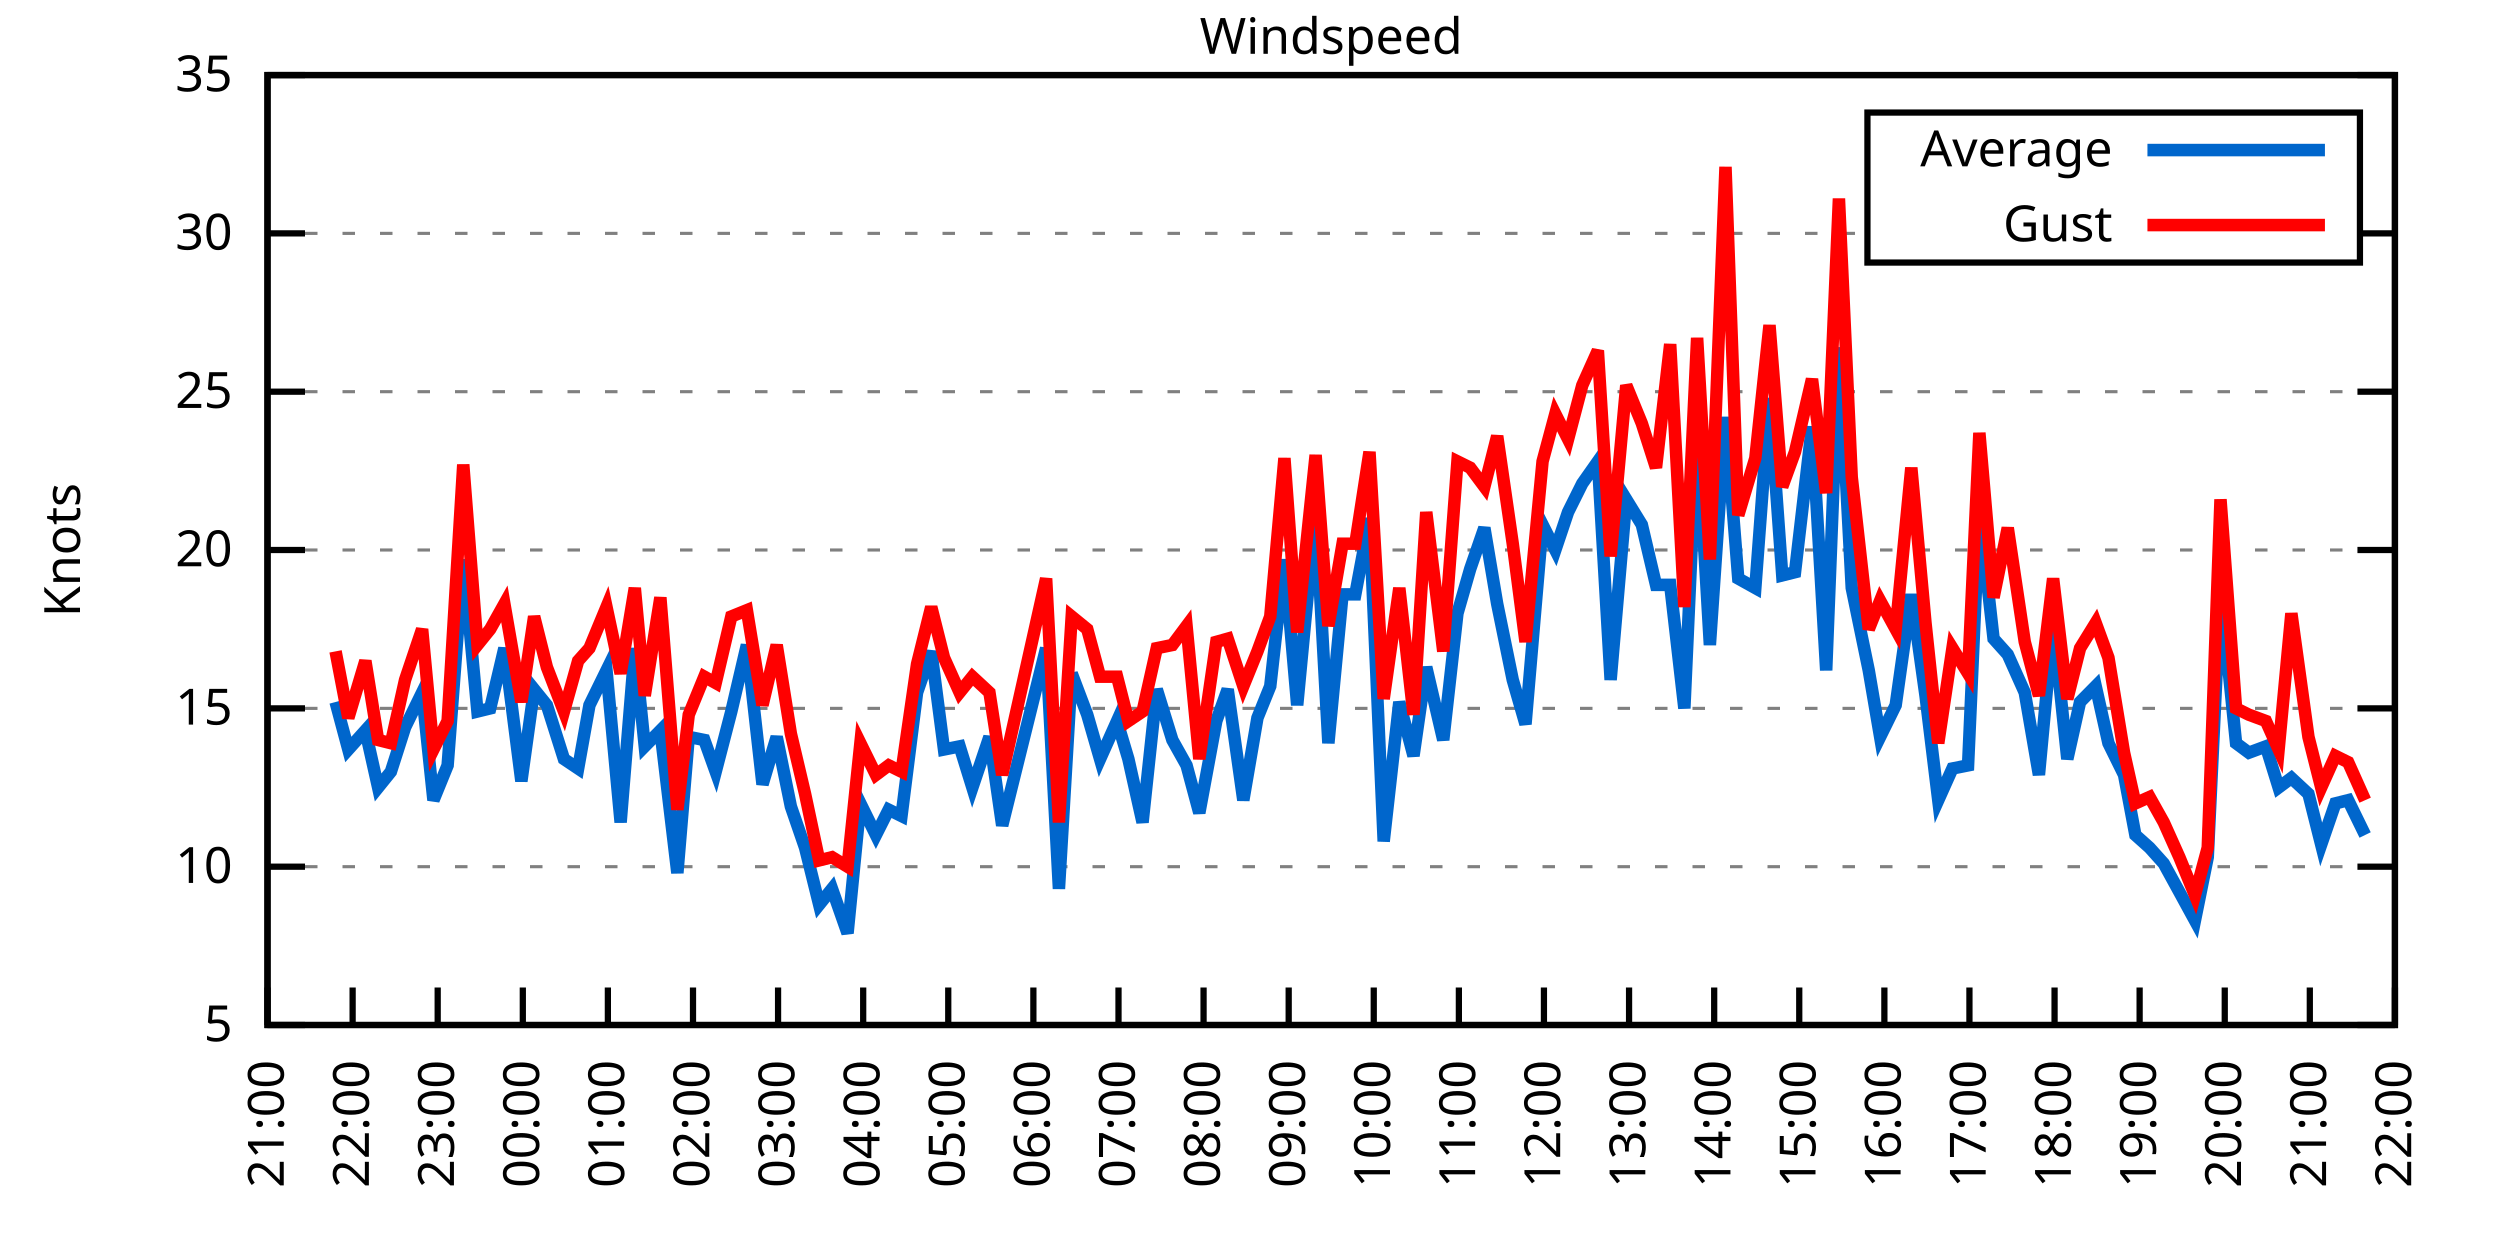
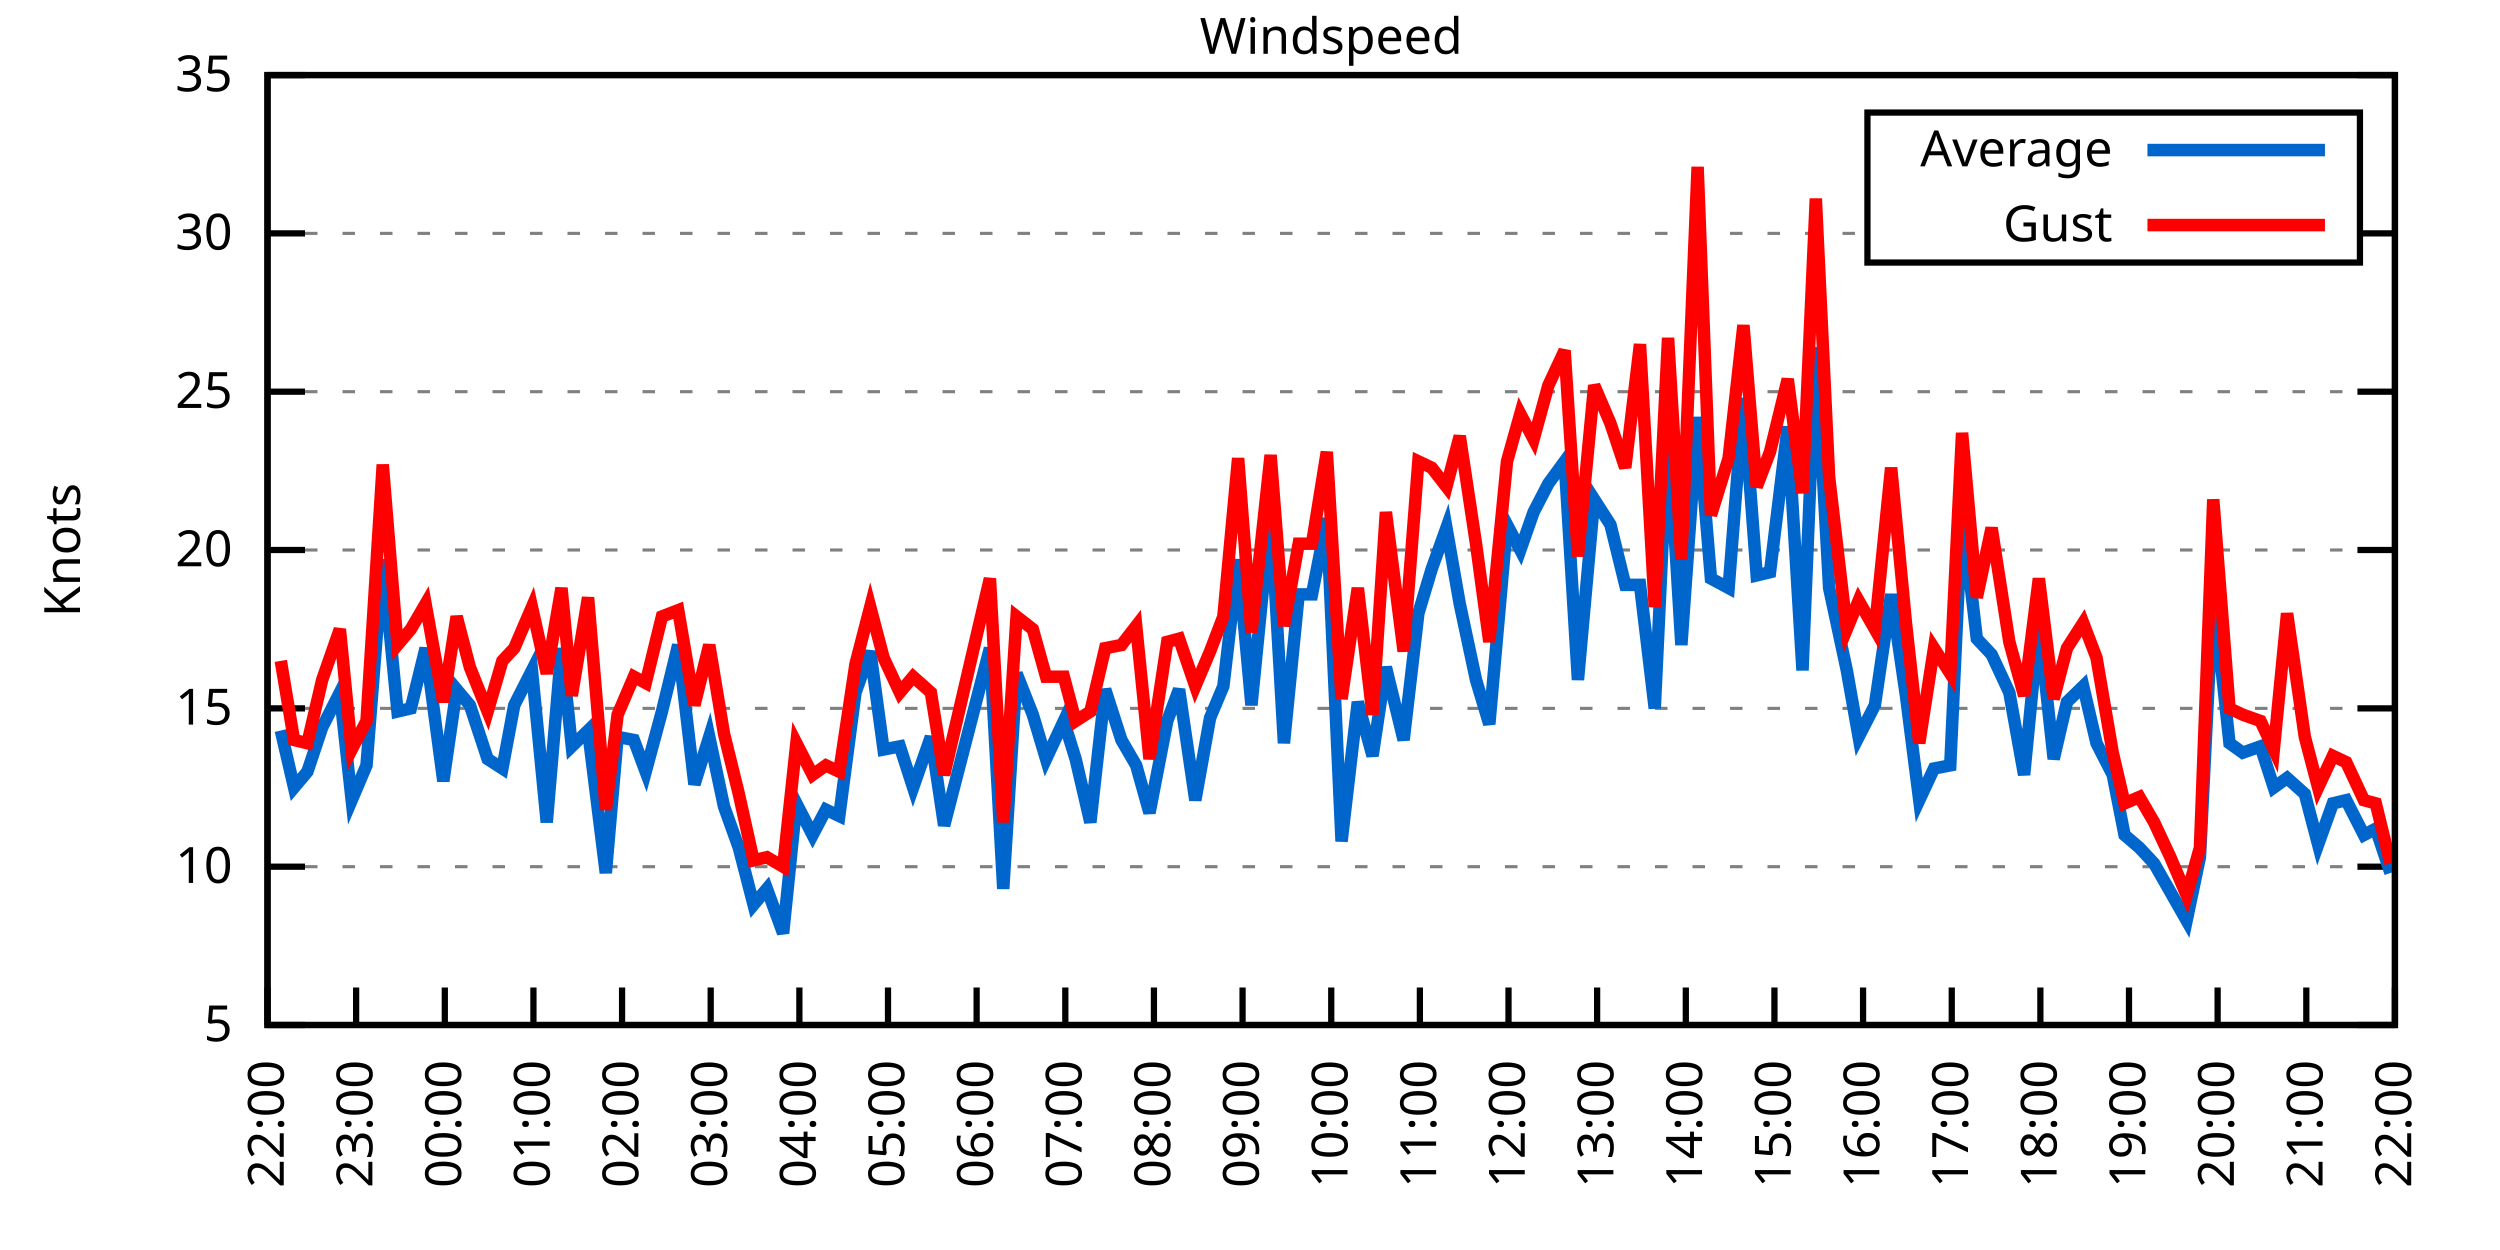
<svg xmlns="http://www.w3.org/2000/svg" xmlns:xlink="http://www.w3.org/1999/xlink" width="400" height="200" viewBox="0 0 400 200">
  <g id="gnuplot_canvas">
    <rect x="0" y="0" width="400" height="200" fill="none" />
    <defs>
      <circle id="gpDot" r="0.5" stroke-width="0.5" stroke="currentColor" />
      <path id="gpPt0" stroke-width="0.333" stroke="currentColor" d="M-1,0 h2 M0,-1 v2" />
      <path id="gpPt1" stroke-width="0.333" stroke="currentColor" d="M-1,-1 L1,1 M1,-1 L-1,1" />
      <path id="gpPt2" stroke-width="0.333" stroke="currentColor" d="M-1,0 L1,0 M0,-1 L0,1 M-1,-1 L1,1 M-1,1 L1,-1" />
      <rect id="gpPt3" stroke-width="0.333" stroke="currentColor" x="-1" y="-1" width="2" height="2" />
      <rect id="gpPt4" stroke-width="0.333" stroke="currentColor" fill="currentColor" x="-1" y="-1" width="2" height="2" />
      <circle id="gpPt5" stroke-width="0.333" stroke="currentColor" cx="0" cy="0" r="1" />
      <use xlink:href="#gpPt5" id="gpPt6" fill="currentColor" stroke="none" />
      <path id="gpPt7" stroke-width="0.333" stroke="currentColor" d="M0,-1.33 L-1.33,0.67 L1.33,0.67 z" />
      <use xlink:href="#gpPt7" id="gpPt8" fill="currentColor" stroke="none" />
      <use xlink:href="#gpPt7" id="gpPt9" stroke="currentColor" transform="rotate(180)" />
      <use xlink:href="#gpPt9" id="gpPt10" fill="currentColor" stroke="none" />
      <use xlink:href="#gpPt3" id="gpPt11" stroke="currentColor" transform="rotate(45)" />
      <use xlink:href="#gpPt11" id="gpPt12" fill="currentColor" stroke="none" />
      <path id="gpPt13" stroke-width="0.333" stroke="currentColor" d="M0,1.330 L1.265,0.411 L0.782,-1.067 L-0.782,-1.076 L-1.265,0.411 z" />
      <use xlink:href="#gpPt13" id="gpPt14" fill="currentColor" stroke="none" />
      <filter id="textbox" filterUnits="objectBoundingBox" x="0" y="0" height="1" width="1">
        <feFlood flood-color="white" flood-opacity="1" result="bgnd" />
        <feComposite in="SourceGraphic" in2="bgnd" operator="atop" />
      </filter>
      <filter id="greybox" filterUnits="objectBoundingBox" x="0" y="0" height="1" width="1">
        <feFlood flood-color="lightgrey" flood-opacity="1" result="grey" />
        <feComposite in="SourceGraphic" in2="grey" operator="atop" />
      </filter>
    </defs>
    <g fill="none" color="white" stroke="currentColor" stroke-width="1.00" stroke-linecap="butt" stroke-linejoin="miter">
</g>
    <g fill="none" color="black" stroke="currentColor" stroke-width="1.00" stroke-linecap="butt" stroke-linejoin="miter">
      <g stroke="none" shape-rendering="crispEdges">
        <polygon fill="rgb(255, 255, 255)" points="42.80,164.00 383.18,164.00 383.18,12.02 42.80,12.02 " />
      </g>
    </g>
    <g fill="none" color="black" stroke="currentColor" stroke-width="1.00" stroke-linecap="butt" stroke-linejoin="miter">
</g>
    <g fill="none" color="black" stroke="black" stroke-width="0.50" stroke-linecap="butt" stroke-linejoin="miter">
</g>
    <g fill="none" color="gray" stroke="currentColor" stroke-width="0.50" stroke-linecap="butt" stroke-linejoin="miter">
      <path stroke="gray" stroke-dasharray="2,4" class="gridline" d="M42.80,164.00 L383.19,164.00  " />
    </g>
    <g fill="none" color="gray" stroke="gray" stroke-width="1.00" stroke-linecap="butt" stroke-linejoin="miter">
</g>
    <g fill="none" color="black" stroke="currentColor" stroke-width="1.00" stroke-linecap="butt" stroke-linejoin="miter">
      <path stroke="black" d="M42.80,164.00 L48.80,164.00 M383.19,164.00 L377.19,164.00  " />
      <g transform="translate(37.20,166.60)" stroke="none" fill="black" font-family="Sans" font-size="8.00" text-anchor="end">
        <text>
          <tspan font-family="Sans"> 5</tspan>
        </text>
      </g>
    </g>
    <g fill="none" color="black" stroke="currentColor" stroke-width="1.00" stroke-linecap="butt" stroke-linejoin="miter">
</g>
    <g fill="none" color="black" stroke="black" stroke-width="0.50" stroke-linecap="butt" stroke-linejoin="miter">
</g>
    <g fill="none" color="gray" stroke="currentColor" stroke-width="0.50" stroke-linecap="butt" stroke-linejoin="miter">
      <path stroke="gray" stroke-dasharray="2,4" class="gridline" d="M42.80,138.67 L383.19,138.67  " />
    </g>
    <g fill="none" color="gray" stroke="gray" stroke-width="1.00" stroke-linecap="butt" stroke-linejoin="miter">
</g>
    <g fill="none" color="black" stroke="currentColor" stroke-width="1.00" stroke-linecap="butt" stroke-linejoin="miter">
      <path stroke="black" d="M42.80,138.67 L48.80,138.67 M383.19,138.67 L377.19,138.67  " />
      <g transform="translate(37.20,141.27)" stroke="none" fill="black" font-family="Sans" font-size="8.00" text-anchor="end">
        <text>
          <tspan font-family="Sans"> 10</tspan>
        </text>
      </g>
    </g>
    <g fill="none" color="black" stroke="currentColor" stroke-width="1.00" stroke-linecap="butt" stroke-linejoin="miter">
</g>
    <g fill="none" color="black" stroke="black" stroke-width="0.50" stroke-linecap="butt" stroke-linejoin="miter">
</g>
    <g fill="none" color="gray" stroke="currentColor" stroke-width="0.50" stroke-linecap="butt" stroke-linejoin="miter">
      <path stroke="gray" stroke-dasharray="2,4" class="gridline" d="M42.80,113.34 L383.19,113.34  " />
    </g>
    <g fill="none" color="gray" stroke="gray" stroke-width="1.00" stroke-linecap="butt" stroke-linejoin="miter">
</g>
    <g fill="none" color="black" stroke="currentColor" stroke-width="1.00" stroke-linecap="butt" stroke-linejoin="miter">
      <path stroke="black" d="M42.80,113.34 L48.80,113.34 M383.19,113.34 L377.19,113.34  " />
      <g transform="translate(37.20,115.94)" stroke="none" fill="black" font-family="Sans" font-size="8.00" text-anchor="end">
        <text>
          <tspan font-family="Sans"> 15</tspan>
        </text>
      </g>
    </g>
    <g fill="none" color="black" stroke="currentColor" stroke-width="1.00" stroke-linecap="butt" stroke-linejoin="miter">
</g>
    <g fill="none" color="black" stroke="black" stroke-width="0.50" stroke-linecap="butt" stroke-linejoin="miter">
</g>
    <g fill="none" color="gray" stroke="currentColor" stroke-width="0.50" stroke-linecap="butt" stroke-linejoin="miter">
      <path stroke="gray" stroke-dasharray="2,4" class="gridline" d="M42.80,88.00 L383.19,88.00  " />
    </g>
    <g fill="none" color="gray" stroke="gray" stroke-width="1.00" stroke-linecap="butt" stroke-linejoin="miter">
</g>
    <g fill="none" color="black" stroke="currentColor" stroke-width="1.00" stroke-linecap="butt" stroke-linejoin="miter">
      <path stroke="black" d="M42.80,88.00 L48.80,88.00 M383.19,88.00 L377.19,88.00  " />
      <g transform="translate(37.20,90.60)" stroke="none" fill="black" font-family="Sans" font-size="8.00" text-anchor="end">
        <text>
          <tspan font-family="Sans"> 20</tspan>
        </text>
      </g>
    </g>
    <g fill="none" color="black" stroke="currentColor" stroke-width="1.00" stroke-linecap="butt" stroke-linejoin="miter">
</g>
    <g fill="none" color="black" stroke="black" stroke-width="0.50" stroke-linecap="butt" stroke-linejoin="miter">
</g>
    <g fill="none" color="gray" stroke="currentColor" stroke-width="0.50" stroke-linecap="butt" stroke-linejoin="miter">
      <path stroke="gray" stroke-dasharray="2,4" class="gridline" d="M42.80,62.67 L383.19,62.67  " />
    </g>
    <g fill="none" color="gray" stroke="gray" stroke-width="1.00" stroke-linecap="butt" stroke-linejoin="miter">
</g>
    <g fill="none" color="black" stroke="currentColor" stroke-width="1.00" stroke-linecap="butt" stroke-linejoin="miter">
      <path stroke="black" d="M42.80,62.67 L48.80,62.67 M383.19,62.67 L377.19,62.67  " />
      <g transform="translate(37.20,65.27)" stroke="none" fill="black" font-family="Sans" font-size="8.00" text-anchor="end">
        <text>
          <tspan font-family="Sans"> 25</tspan>
        </text>
      </g>
    </g>
    <g fill="none" color="black" stroke="currentColor" stroke-width="1.00" stroke-linecap="butt" stroke-linejoin="miter">
</g>
    <g fill="none" color="black" stroke="black" stroke-width="0.50" stroke-linecap="butt" stroke-linejoin="miter">
</g>
    <g fill="none" color="gray" stroke="currentColor" stroke-width="0.50" stroke-linecap="butt" stroke-linejoin="miter">
      <path stroke="gray" stroke-dasharray="2,4" class="gridline" d="M42.80,37.34 L298.79,37.34 M377.59,37.34 L383.19,37.34  " />
    </g>
    <g fill="none" color="gray" stroke="gray" stroke-width="1.00" stroke-linecap="butt" stroke-linejoin="miter">
</g>
    <g fill="none" color="black" stroke="currentColor" stroke-width="1.00" stroke-linecap="butt" stroke-linejoin="miter">
      <path stroke="black" d="M42.80,37.34 L48.80,37.34 M383.19,37.34 L377.19,37.34  " />
      <g transform="translate(37.20,39.94)" stroke="none" fill="black" font-family="Sans" font-size="8.00" text-anchor="end">
        <text>
          <tspan font-family="Sans"> 30</tspan>
        </text>
      </g>
    </g>
    <g fill="none" color="black" stroke="currentColor" stroke-width="1.00" stroke-linecap="butt" stroke-linejoin="miter">
</g>
    <g fill="none" color="black" stroke="black" stroke-width="0.50" stroke-linecap="butt" stroke-linejoin="miter">
</g>
    <g fill="none" color="gray" stroke="currentColor" stroke-width="0.50" stroke-linecap="butt" stroke-linejoin="miter">
      <path stroke="gray" stroke-dasharray="2,4" class="gridline" d="M42.80,12.01 L383.19,12.01  " />
    </g>
    <g fill="none" color="gray" stroke="gray" stroke-width="1.00" stroke-linecap="butt" stroke-linejoin="miter">
</g>
    <g fill="none" color="black" stroke="currentColor" stroke-width="1.00" stroke-linecap="butt" stroke-linejoin="miter">
      <path stroke="black" d="M42.80,12.01 L48.80,12.01 M383.19,12.01 L377.19,12.01  " />
      <g transform="translate(37.20,14.61)" stroke="none" fill="black" font-family="Sans" font-size="8.00" text-anchor="end">
        <text>
          <tspan font-family="Sans"> 35</tspan>
        </text>
      </g>
    </g>
    <g fill="none" color="black" stroke="currentColor" stroke-width="1.00" stroke-linecap="butt" stroke-linejoin="miter">
      <path stroke="black" d="M42.80,164.00 L42.80,158.00  " />
      <g transform="translate(45.40,169.60) rotate(270.00)" stroke="none" fill="black" font-family="Sans" font-size="8.00" text-anchor="end">
        <text>
-           <tspan font-family="Sans">21:00</tspan>
-         </text>
-       </g>
-     </g>
-     <g fill="none" color="black" stroke="currentColor" stroke-width="1.00" stroke-linecap="butt" stroke-linejoin="miter">
-       <path stroke="black" d="M56.42,164.00 L56.42,158.00  " />
-       <g transform="translate(59.02,169.60) rotate(270.00)" stroke="none" fill="black" font-family="Sans" font-size="8.00" text-anchor="end">
-         <text>
          <tspan font-family="Sans">22:00</tspan>
        </text>
      </g>
    </g>
    <g fill="none" color="black" stroke="currentColor" stroke-width="1.00" stroke-linecap="butt" stroke-linejoin="miter">
-       <path stroke="black" d="M70.03,164.00 L70.03,158.00  " />
-       <g transform="translate(72.63,169.60) rotate(270.00)" stroke="none" fill="black" font-family="Sans" font-size="8.00" text-anchor="end">
+       <path stroke="black" d="M56.98,164.00 L56.98,158.00  " />
+       <g transform="translate(59.58,169.60) rotate(270.00)" stroke="none" fill="black" font-family="Sans" font-size="8.00" text-anchor="end">
        <text>
          <tspan font-family="Sans">23:00</tspan>
        </text>
      </g>
    </g>
    <g fill="none" color="black" stroke="currentColor" stroke-width="1.00" stroke-linecap="butt" stroke-linejoin="miter">
-       <path stroke="black" d="M83.65,164.00 L83.65,158.00  " />
-       <g transform="translate(86.25,169.60) rotate(270.00)" stroke="none" fill="black" font-family="Sans" font-size="8.00" text-anchor="end">
+       <path stroke="black" d="M71.17,164.00 L71.17,158.00  " />
+       <g transform="translate(73.77,169.60) rotate(270.00)" stroke="none" fill="black" font-family="Sans" font-size="8.00" text-anchor="end">
        <text>
          <tspan font-family="Sans">00:00</tspan>
        </text>
      </g>
    </g>
    <g fill="none" color="black" stroke="currentColor" stroke-width="1.00" stroke-linecap="butt" stroke-linejoin="miter">
-       <path stroke="black" d="M97.26,164.00 L97.26,158.00  " />
-       <g transform="translate(99.86,169.60) rotate(270.00)" stroke="none" fill="black" font-family="Sans" font-size="8.00" text-anchor="end">
+       <path stroke="black" d="M85.35,164.00 L85.35,158.00  " />
+       <g transform="translate(87.95,169.60) rotate(270.00)" stroke="none" fill="black" font-family="Sans" font-size="8.00" text-anchor="end">
        <text>
          <tspan font-family="Sans">01:00</tspan>
        </text>
      </g>
    </g>
    <g fill="none" color="black" stroke="currentColor" stroke-width="1.00" stroke-linecap="butt" stroke-linejoin="miter">
-       <path stroke="black" d="M110.88,164.00 L110.88,158.00  " />
-       <g transform="translate(113.48,169.60) rotate(270.00)" stroke="none" fill="black" font-family="Sans" font-size="8.00" text-anchor="end">
+       <path stroke="black" d="M99.53,164.00 L99.53,158.00  " />
+       <g transform="translate(102.13,169.60) rotate(270.00)" stroke="none" fill="black" font-family="Sans" font-size="8.00" text-anchor="end">
        <text>
          <tspan font-family="Sans">02:00</tspan>
        </text>
      </g>
    </g>
    <g fill="none" color="black" stroke="currentColor" stroke-width="1.00" stroke-linecap="butt" stroke-linejoin="miter">
-       <path stroke="black" d="M124.49,164.00 L124.49,158.00  " />
-       <g transform="translate(127.09,169.60) rotate(270.00)" stroke="none" fill="black" font-family="Sans" font-size="8.00" text-anchor="end">
+       <path stroke="black" d="M113.71,164.00 L113.71,158.00  " />
+       <g transform="translate(116.31,169.60) rotate(270.00)" stroke="none" fill="black" font-family="Sans" font-size="8.00" text-anchor="end">
        <text>
          <tspan font-family="Sans">03:00</tspan>
        </text>
      </g>
    </g>
    <g fill="none" color="black" stroke="currentColor" stroke-width="1.00" stroke-linecap="butt" stroke-linejoin="miter">
-       <path stroke="black" d="M138.11,164.00 L138.11,158.00  " />
-       <g transform="translate(140.71,169.60) rotate(270.00)" stroke="none" fill="black" font-family="Sans" font-size="8.00" text-anchor="end">
+       <path stroke="black" d="M127.90,164.00 L127.90,158.00  " />
+       <g transform="translate(130.50,169.60) rotate(270.00)" stroke="none" fill="black" font-family="Sans" font-size="8.00" text-anchor="end">
        <text>
          <tspan font-family="Sans">04:00</tspan>
        </text>
      </g>
    </g>
    <g fill="none" color="black" stroke="currentColor" stroke-width="1.00" stroke-linecap="butt" stroke-linejoin="miter">
-       <path stroke="black" d="M151.72,164.00 L151.72,158.00  " />
-       <g transform="translate(154.32,169.60) rotate(270.00)" stroke="none" fill="black" font-family="Sans" font-size="8.00" text-anchor="end">
+       <path stroke="black" d="M142.08,164.00 L142.08,158.00  " />
+       <g transform="translate(144.68,169.60) rotate(270.00)" stroke="none" fill="black" font-family="Sans" font-size="8.00" text-anchor="end">
        <text>
          <tspan font-family="Sans">05:00</tspan>
        </text>
      </g>
    </g>
    <g fill="none" color="black" stroke="currentColor" stroke-width="1.00" stroke-linecap="butt" stroke-linejoin="miter">
-       <path stroke="black" d="M165.34,164.00 L165.34,158.00  " />
-       <g transform="translate(167.94,169.60) rotate(270.00)" stroke="none" fill="black" font-family="Sans" font-size="8.00" text-anchor="end">
+       <path stroke="black" d="M156.26,164.00 L156.26,158.00  " />
+       <g transform="translate(158.86,169.60) rotate(270.00)" stroke="none" fill="black" font-family="Sans" font-size="8.00" text-anchor="end">
        <text>
          <tspan font-family="Sans">06:00</tspan>
        </text>
      </g>
    </g>
    <g fill="none" color="black" stroke="currentColor" stroke-width="1.00" stroke-linecap="butt" stroke-linejoin="miter">
-       <path stroke="black" d="M178.96,164.00 L178.96,158.00  " />
-       <g transform="translate(181.56,169.60) rotate(270.00)" stroke="none" fill="black" font-family="Sans" font-size="8.00" text-anchor="end">
+       <path stroke="black" d="M170.45,164.00 L170.45,158.00  " />
+       <g transform="translate(173.05,169.60) rotate(270.00)" stroke="none" fill="black" font-family="Sans" font-size="8.00" text-anchor="end">
        <text>
          <tspan font-family="Sans">07:00</tspan>
        </text>
      </g>
    </g>
    <g fill="none" color="black" stroke="currentColor" stroke-width="1.00" stroke-linecap="butt" stroke-linejoin="miter">
-       <path stroke="black" d="M192.57,164.00 L192.57,158.00  " />
-       <g transform="translate(195.17,169.60) rotate(270.00)" stroke="none" fill="black" font-family="Sans" font-size="8.00" text-anchor="end">
+       <path stroke="black" d="M184.63,164.00 L184.63,158.00  " />
+       <g transform="translate(187.23,169.60) rotate(270.00)" stroke="none" fill="black" font-family="Sans" font-size="8.00" text-anchor="end">
        <text>
          <tspan font-family="Sans">08:00</tspan>
        </text>
      </g>
    </g>
    <g fill="none" color="black" stroke="currentColor" stroke-width="1.00" stroke-linecap="butt" stroke-linejoin="miter">
-       <path stroke="black" d="M206.19,164.00 L206.19,158.00  " />
-       <g transform="translate(208.79,169.60) rotate(270.00)" stroke="none" fill="black" font-family="Sans" font-size="8.00" text-anchor="end">
+       <path stroke="black" d="M198.81,164.00 L198.81,158.00  " />
+       <g transform="translate(201.41,169.60) rotate(270.00)" stroke="none" fill="black" font-family="Sans" font-size="8.00" text-anchor="end">
        <text>
          <tspan font-family="Sans">09:00</tspan>
        </text>
      </g>
    </g>
    <g fill="none" color="black" stroke="currentColor" stroke-width="1.00" stroke-linecap="butt" stroke-linejoin="miter">
-       <path stroke="black" d="M219.80,164.00 L219.80,158.00  " />
-       <g transform="translate(222.40,169.60) rotate(270.00)" stroke="none" fill="black" font-family="Sans" font-size="8.00" text-anchor="end">
+       <path stroke="black" d="M213.00,164.00 L213.00,158.00  " />
+       <g transform="translate(215.60,169.60) rotate(270.00)" stroke="none" fill="black" font-family="Sans" font-size="8.00" text-anchor="end">
        <text>
          <tspan font-family="Sans">10:00</tspan>
        </text>
      </g>
    </g>
    <g fill="none" color="black" stroke="currentColor" stroke-width="1.00" stroke-linecap="butt" stroke-linejoin="miter">
-       <path stroke="black" d="M233.42,164.00 L233.42,158.00  " />
-       <g transform="translate(236.02,169.60) rotate(270.00)" stroke="none" fill="black" font-family="Sans" font-size="8.00" text-anchor="end">
+       <path stroke="black" d="M227.18,164.00 L227.18,158.00  " />
+       <g transform="translate(229.78,169.60) rotate(270.00)" stroke="none" fill="black" font-family="Sans" font-size="8.00" text-anchor="end">
        <text>
          <tspan font-family="Sans">11:00</tspan>
        </text>
      </g>
    </g>
    <g fill="none" color="black" stroke="currentColor" stroke-width="1.00" stroke-linecap="butt" stroke-linejoin="miter">
-       <path stroke="black" d="M247.03,164.00 L247.03,158.00  " />
-       <g transform="translate(249.63,169.60) rotate(270.00)" stroke="none" fill="black" font-family="Sans" font-size="8.00" text-anchor="end">
+       <path stroke="black" d="M241.36,164.00 L241.36,158.00  " />
+       <g transform="translate(243.96,169.60) rotate(270.00)" stroke="none" fill="black" font-family="Sans" font-size="8.00" text-anchor="end">
        <text>
          <tspan font-family="Sans">12:00</tspan>
        </text>
      </g>
    </g>
    <g fill="none" color="black" stroke="currentColor" stroke-width="1.00" stroke-linecap="butt" stroke-linejoin="miter">
-       <path stroke="black" d="M260.65,164.00 L260.65,158.00  " />
-       <g transform="translate(263.25,169.60) rotate(270.00)" stroke="none" fill="black" font-family="Sans" font-size="8.00" text-anchor="end">
+       <path stroke="black" d="M255.54,164.00 L255.54,158.00  " />
+       <g transform="translate(258.14,169.60) rotate(270.00)" stroke="none" fill="black" font-family="Sans" font-size="8.00" text-anchor="end">
        <text>
          <tspan font-family="Sans">13:00</tspan>
        </text>
      </g>
    </g>
    <g fill="none" color="black" stroke="currentColor" stroke-width="1.00" stroke-linecap="butt" stroke-linejoin="miter">
-       <path stroke="black" d="M274.27,164.00 L274.27,158.00  " />
-       <g transform="translate(276.87,169.60) rotate(270.00)" stroke="none" fill="black" font-family="Sans" font-size="8.00" text-anchor="end">
+       <path stroke="black" d="M269.73,164.00 L269.73,158.00  " />
+       <g transform="translate(272.33,169.60) rotate(270.00)" stroke="none" fill="black" font-family="Sans" font-size="8.00" text-anchor="end">
        <text>
          <tspan font-family="Sans">14:00</tspan>
        </text>
      </g>
    </g>
    <g fill="none" color="black" stroke="currentColor" stroke-width="1.00" stroke-linecap="butt" stroke-linejoin="miter">
-       <path stroke="black" d="M287.88,164.00 L287.88,158.00  " />
-       <g transform="translate(290.48,169.60) rotate(270.00)" stroke="none" fill="black" font-family="Sans" font-size="8.00" text-anchor="end">
+       <path stroke="black" d="M283.91,164.00 L283.91,158.00  " />
+       <g transform="translate(286.51,169.60) rotate(270.00)" stroke="none" fill="black" font-family="Sans" font-size="8.00" text-anchor="end">
        <text>
          <tspan font-family="Sans">15:00</tspan>
        </text>
      </g>
    </g>
    <g fill="none" color="black" stroke="currentColor" stroke-width="1.00" stroke-linecap="butt" stroke-linejoin="miter">
-       <path stroke="black" d="M301.50,164.00 L301.50,158.00  " />
-       <g transform="translate(304.10,169.60) rotate(270.00)" stroke="none" fill="black" font-family="Sans" font-size="8.00" text-anchor="end">
+       <path stroke="black" d="M298.09,164.00 L298.09,158.00  " />
+       <g transform="translate(300.69,169.60) rotate(270.00)" stroke="none" fill="black" font-family="Sans" font-size="8.00" text-anchor="end">
        <text>
          <tspan font-family="Sans">16:00</tspan>
        </text>
      </g>
    </g>
    <g fill="none" color="black" stroke="currentColor" stroke-width="1.00" stroke-linecap="butt" stroke-linejoin="miter">
-       <path stroke="black" d="M315.11,164.00 L315.11,158.00  " />
-       <g transform="translate(317.71,169.60) rotate(270.00)" stroke="none" fill="black" font-family="Sans" font-size="8.00" text-anchor="end">
+       <path stroke="black" d="M312.28,164.00 L312.28,158.00  " />
+       <g transform="translate(314.88,169.60) rotate(270.00)" stroke="none" fill="black" font-family="Sans" font-size="8.00" text-anchor="end">
        <text>
          <tspan font-family="Sans">17:00</tspan>
        </text>
      </g>
    </g>
    <g fill="none" color="black" stroke="currentColor" stroke-width="1.00" stroke-linecap="butt" stroke-linejoin="miter">
-       <path stroke="black" d="M328.73,164.00 L328.73,158.00  " />
-       <g transform="translate(331.33,169.60) rotate(270.00)" stroke="none" fill="black" font-family="Sans" font-size="8.00" text-anchor="end">
+       <path stroke="black" d="M326.46,164.00 L326.46,158.00  " />
+       <g transform="translate(329.06,169.60) rotate(270.00)" stroke="none" fill="black" font-family="Sans" font-size="8.00" text-anchor="end">
        <text>
          <tspan font-family="Sans">18:00</tspan>
        </text>
      </g>
    </g>
    <g fill="none" color="black" stroke="currentColor" stroke-width="1.00" stroke-linecap="butt" stroke-linejoin="miter">
-       <path stroke="black" d="M342.34,164.00 L342.34,158.00  " />
-       <g transform="translate(344.94,169.60) rotate(270.00)" stroke="none" fill="black" font-family="Sans" font-size="8.00" text-anchor="end">
+       <path stroke="black" d="M340.64,164.00 L340.64,158.00  " />
+       <g transform="translate(343.24,169.60) rotate(270.00)" stroke="none" fill="black" font-family="Sans" font-size="8.00" text-anchor="end">
        <text>
          <tspan font-family="Sans">19:00</tspan>
        </text>
      </g>
    </g>
    <g fill="none" color="black" stroke="currentColor" stroke-width="1.00" stroke-linecap="butt" stroke-linejoin="miter">
-       <path stroke="black" d="M355.96,164.00 L355.96,158.00  " />
-       <g transform="translate(358.56,169.60) rotate(270.00)" stroke="none" fill="black" font-family="Sans" font-size="8.00" text-anchor="end">
+       <path stroke="black" d="M354.82,164.00 L354.82,158.00  " />
+       <g transform="translate(357.42,169.60) rotate(270.00)" stroke="none" fill="black" font-family="Sans" font-size="8.00" text-anchor="end">
        <text>
          <tspan font-family="Sans">20:00</tspan>
        </text>
      </g>
    </g>
    <g fill="none" color="black" stroke="currentColor" stroke-width="1.00" stroke-linecap="butt" stroke-linejoin="miter">
-       <path stroke="black" d="M369.57,164.00 L369.57,158.00  " />
-       <g transform="translate(372.17,169.60) rotate(270.00)" stroke="none" fill="black" font-family="Sans" font-size="8.00" text-anchor="end">
+       <path stroke="black" d="M369.01,164.00 L369.01,158.00  " />
+       <g transform="translate(371.61,169.60) rotate(270.00)" stroke="none" fill="black" font-family="Sans" font-size="8.00" text-anchor="end">
        <text>
          <tspan font-family="Sans">21:00</tspan>
        </text>
      </g>
    </g>
    <g fill="none" color="black" stroke="currentColor" stroke-width="1.00" stroke-linecap="butt" stroke-linejoin="miter">
      <path stroke="black" d="M383.19,164.00 L383.19,158.00  " />
      <g transform="translate(385.79,169.60) rotate(270.00)" stroke="none" fill="black" font-family="Sans" font-size="8.00" text-anchor="end">
        <text>
          <tspan font-family="Sans">22:00</tspan>
        </text>
      </g>
    </g>
    <g fill="none" color="black" stroke="currentColor" stroke-width="1.00" stroke-linecap="butt" stroke-linejoin="miter">
</g>
    <g fill="none" color="black" stroke="currentColor" stroke-width="1.00" stroke-linecap="butt" stroke-linejoin="miter">
      <path stroke="black" d="M42.80,12.01 L42.80,164.00 L383.19,164.00 L383.19,12.01 L42.80,12.01 Z  " />
    </g>
    <g fill="none" color="black" stroke="currentColor" stroke-width="1.00" stroke-linecap="butt" stroke-linejoin="miter">
</g>
    <g fill="none" color="black" stroke="currentColor" stroke-width="1.00" stroke-linecap="butt" stroke-linejoin="miter">
      <path stroke="black" d="M298.79,42.01 L298.79,18.01 L377.59,18.01 L377.59,42.01 L298.79,42.01 Z  " />
    </g>
    <g id="Windspeed_plot_1">
      <g fill="none" color="white" stroke="black" stroke-width="2.00" stroke-linecap="butt" stroke-linejoin="miter">
</g>
      <g fill="none" color="black" stroke="currentColor" stroke-width="2.00" stroke-linecap="butt" stroke-linejoin="miter">
        <g transform="translate(337.99,26.61)" stroke="none" fill="black" font-family="Sans" font-size="8.00" text-anchor="end">
          <text>
            <tspan font-family="Sans">Average</tspan>
          </text>
        </g>
      </g>
      <g fill="none" color="black" stroke="currentColor" stroke-width="2.00" stroke-linecap="butt" stroke-linejoin="miter">
-         <path stroke="rgb(  0, 102, 204)" d="M343.59,24.01 L371.99,24.01 M53.69,112.32 L55.73,119.92 L58.46,116.88 L60.50,126.00 L62.54,123.47 L64.81,116.38   L67.54,110.80 L69.35,128.03 L71.62,122.46 L74.12,89.52 L76.39,113.84 L78.43,113.34 L80.70,103.71 L83.42,124.99   L85.46,110.30 L87.50,112.83 L90.23,121.44 L92.50,122.96 L94.31,112.83 L97.04,107.26 L99.30,131.58 L101.57,103.71   L103.16,119.42 L105.66,116.88 L108.38,139.68 L110.20,117.90 L112.69,118.40 L114.51,123.47 L117.01,113.84 L119.50,103.20   L122.00,125.50 L124.27,117.90 L126.54,129.04 L128.81,135.63 L131.07,144.75 L133.12,142.21 L135.61,149.31 L137.66,128.54   L140.15,133.60 L142.19,129.55 L144.24,130.56 L146.73,110.80 L149.00,104.22 L151.04,119.92 L153.54,119.42 L155.58,126.00   L158.31,117.90 L160.35,132.08 L167.38,103.71 L169.43,142.21 L171.47,107.76 L173.96,114.35 L176.01,121.44 L178.73,115.36   L180.54,121.44 L182.81,131.58 L185.08,110.30 L187.58,118.40 L189.85,122.46 L191.89,130.06 L194.61,115.36 L196.43,110.30   L198.93,128.03 L201.19,114.86 L203.24,109.79 L205.51,89.52 L207.55,112.83 L210.50,81.93 L212.54,118.91 L214.81,95.10   L216.85,95.10 L219.12,82.94 L221.39,134.62 L223.89,112.32 L226.16,120.94 L228.20,106.75 L230.92,118.40 L233.19,98.14   L235.23,91.04 L237.50,84.46 L239.55,96.62 L242.04,108.78 L244.08,115.87 L246.81,83.95 L248.85,88.00 L250.89,81.93   L253.16,77.37 L255.66,73.82 L257.70,108.78 L260.20,79.90 L262.69,83.95 L264.96,93.58 L267.23,93.58 L269.50,113.34   L271.54,68.25 L273.58,103.20 L276.08,66.73 L278.12,92.56 L280.85,94.08 L283.12,63.69 L285.16,92.06 L287.20,91.55   L289.92,68.25 L292.19,107.26 L294.23,55.58 L296.28,94.08 L299.00,107.26 L300.82,117.90 L303.31,112.83 L305.81,95.10   L308.08,111.31 L310.12,128.03 L312.39,122.96 L314.89,122.46 L316.70,81.93 L318.97,102.19 L321.24,104.72 L323.96,110.80   L326.23,123.98 L328.50,99.66 L330.77,121.44 L332.81,112.32 L335.31,109.79 L337.35,118.91 L339.85,123.98 L341.66,133.60   L343.93,135.63 L346.20,138.16 L348.70,142.72 L351.19,147.28 L353.24,137.15 L355.28,94.59 L357.77,118.91 L359.82,120.43   L362.54,119.42 L364.58,126.00 L366.62,124.48 L369.35,127.02 L371.39,135.12 L373.66,128.54 L375.70,128.03 L378.42,133.60    " />
+         <path stroke="rgb(  0, 102, 204)" d="M343.59,24.01 L371.99,24.01 M44.93,116.88 L47.05,126.00 L49.18,123.47 L51.55,116.38 L54.38,110.80 L56.27,128.03   L58.64,122.46 L61.24,89.52 L63.60,113.84 L65.73,113.34 L68.09,103.71 L70.93,124.99 L73.06,110.30 L75.18,112.83   L78.02,121.44 L80.38,122.96 L82.28,112.83 L85.11,107.26 L87.48,131.58 L89.84,103.71 L91.49,119.42 L94.09,116.88   L96.93,139.68 L98.82,117.90 L101.42,118.40 L103.31,123.47 L105.91,113.84 L108.51,103.20 L111.11,125.50 L113.48,117.90   L115.84,129.04 L118.21,135.63 L120.57,144.75 L122.70,142.21 L125.30,149.31 L127.42,128.54 L130.02,133.60 L132.15,129.55   L134.28,130.56 L136.88,110.80 L139.24,104.22 L141.37,119.92 L143.97,119.42 L146.10,126.00 L148.94,117.90 L151.06,132.08   L158.39,103.71 L160.52,142.21 L162.65,107.76 L165.25,114.35 L167.37,121.44 L170.21,115.36 L172.10,121.44 L174.46,131.58   L176.83,110.30 L179.43,118.40 L181.79,122.46 L183.92,130.06 L186.76,115.36 L188.65,110.30 L191.25,128.03 L193.61,114.86   L195.74,109.79 L198.10,89.52 L200.23,112.83 L203.30,81.93 L205.43,118.91 L207.79,95.10 L209.92,95.10 L212.29,82.94   L214.65,134.62 L217.25,112.32 L219.61,120.94 L221.74,106.75 L224.58,118.40 L226.94,98.14 L229.07,91.04 L231.43,84.46   L233.56,96.62 L236.16,108.78 L238.29,115.87 L241.12,83.95 L243.25,88.00 L245.38,81.93 L247.74,77.37 L250.34,73.82   L252.47,108.78 L255.07,79.90 L257.67,83.95 L260.04,93.58 L262.40,93.58 L264.76,113.34 L266.89,68.25 L269.02,103.20   L271.62,66.73 L273.75,92.56 L276.58,94.08 L278.95,63.69 L281.07,92.06 L283.20,91.55 L286.04,68.25 L288.40,107.26   L290.53,55.58 L292.66,94.08 L295.49,107.26 L297.38,117.90 L299.98,112.83 L302.58,95.10 L304.95,111.31 L307.08,128.03   L309.44,122.96 L312.04,122.46 L313.93,81.93 L316.29,102.19 L318.66,104.72 L321.49,110.80 L323.86,123.98 L326.22,99.66   L328.59,121.44 L330.71,112.32 L333.31,109.79 L335.44,118.91 L338.04,123.98 L339.93,133.60 L342.30,135.63 L344.66,138.16   L347.26,142.72 L349.86,147.28 L351.99,137.15 L354.12,94.59 L356.72,118.91 L358.84,120.43 L361.68,119.42 L363.81,126.00   L365.93,124.48 L368.77,127.02 L370.90,135.12 L373.26,128.54 L375.39,128.03 L378.23,133.60 L380.12,132.59 L382.48,139.68    " />
      </g>
    </g>
    <g id="Windspeed_plot_2">
      <g fill="none" color="black" stroke="currentColor" stroke-width="2.00" stroke-linecap="butt" stroke-linejoin="miter">
        <g transform="translate(337.99,38.61)" stroke="none" fill="black" font-family="Sans" font-size="8.00" text-anchor="end">
          <text>
            <tspan font-family="Sans">Gust</tspan>
          </text>
        </g>
      </g>
      <g fill="none" color="black" stroke="currentColor" stroke-width="2.00" stroke-linecap="butt" stroke-linejoin="miter">
-         <path stroke="rgb(255,   0,   0)" d="M343.59,36.01 L371.99,36.01 M53.69,104.22 L55.73,114.86 L58.46,105.74 L60.50,118.40 L62.54,118.91 L64.81,108.78   L67.54,100.67 L69.35,119.92 L71.62,115.36 L74.12,74.33 L76.39,103.20 L78.43,100.67 L80.70,96.62 L83.42,112.32   L85.46,98.64 L87.50,106.75 L90.23,113.84 L92.50,105.74 L94.31,103.71 L97.04,97.12 L99.30,107.76 L101.57,94.08   L103.16,111.31 L105.66,95.60 L108.38,129.55 L110.20,114.35 L112.69,108.27 L114.51,109.28 L117.01,98.64 L119.50,97.63   L122.00,112.83 L124.27,103.20 L126.54,117.39 L128.81,127.02 L131.07,137.66 L133.12,137.15 L135.61,138.67 L137.66,118.91   L140.15,123.98 L142.19,122.46 L144.24,123.47 L146.73,106.24 L149.00,97.12 L151.04,105.23 L153.54,110.80 L155.58,108.27   L158.31,110.80 L160.35,123.98 L167.38,92.56 L169.43,131.58 L171.47,98.64 L173.96,100.67 L176.01,108.27 L178.73,108.27   L180.54,115.36 L182.81,113.84 L185.08,103.71 L187.58,103.20 L189.85,100.16 L191.89,121.44 L194.61,102.70 L196.43,102.19   L198.93,109.79 L201.19,104.22 L203.24,98.64 L205.51,73.31 L207.55,101.18 L210.50,72.81 L212.54,100.16 L214.81,86.99   L216.85,86.99 L219.12,72.30 L221.39,111.82 L223.89,94.08 L226.16,114.35 L228.20,81.93 L230.92,104.22 L233.19,73.82   L235.23,74.83 L237.50,77.87 L239.55,69.77 L242.04,86.99 L244.08,102.70 L246.81,73.82 L248.85,66.22 L250.89,70.27   L253.16,61.66 L255.66,56.09 L257.70,89.02 L260.20,61.66 L262.69,67.74 L264.96,74.83 L267.23,55.07 L269.50,97.12   L271.54,54.06 L273.58,89.52 L276.08,26.70 L278.12,82.43 L280.85,73.31 L283.12,52.03 L285.16,77.87 L287.20,72.30   L289.92,60.65 L292.19,78.89 L294.23,31.77 L296.28,76.35 L299.00,100.67 L300.82,96.11 L303.31,100.67 L305.81,74.83   L308.08,99.66 L310.12,118.91 L312.39,103.71 L314.89,107.76 L316.70,69.26 L318.97,95.60 L321.24,84.46 L323.96,102.70   L326.23,111.31 L328.50,92.56 L330.77,111.82 L332.81,103.71 L335.31,99.66 L337.35,105.23 L339.85,120.43 L341.66,128.54   L343.93,127.52 L346.20,131.58 L348.70,137.15 L351.19,143.23 L353.24,135.63 L355.28,79.90 L357.77,113.34 L359.82,114.35   L362.54,115.36 L364.58,119.92 L366.62,98.14 L369.35,117.90 L371.39,126.00 L373.66,120.94 L375.70,121.95 L378.42,128.03    " />
+         <path stroke="rgb(255,   0,   0)" d="M343.59,36.01 L371.99,36.01 M44.93,105.74 L47.05,118.40 L49.18,118.91 L51.55,108.78 L54.38,100.67 L56.27,119.92   L58.64,115.36 L61.24,74.33 L63.60,103.20 L65.73,100.67 L68.09,96.62 L70.93,112.32 L73.06,98.64 L75.18,106.75   L78.02,113.84 L80.38,105.74 L82.28,103.71 L85.11,97.12 L87.48,107.76 L89.84,94.08 L91.49,111.31 L94.09,95.60   L96.93,129.55 L98.82,114.35 L101.42,108.27 L103.31,109.28 L105.91,98.64 L108.51,97.63 L111.11,112.83 L113.48,103.20   L115.84,117.39 L118.21,127.02 L120.57,137.66 L122.70,137.15 L125.30,138.67 L127.42,118.91 L130.02,123.98 L132.15,122.46   L134.28,123.47 L136.88,106.24 L139.24,97.12 L141.37,105.23 L143.97,110.80 L146.10,108.27 L148.94,110.80 L151.06,123.98   L158.39,92.56 L160.52,131.58 L162.65,98.64 L165.25,100.67 L167.37,108.27 L170.21,108.27 L172.10,115.36 L174.46,113.84   L176.83,103.71 L179.43,103.20 L181.79,100.16 L183.92,121.44 L186.76,102.70 L188.65,102.19 L191.25,109.79 L193.61,104.22   L195.74,98.64 L198.10,73.31 L200.23,101.18 L203.30,72.81 L205.43,100.16 L207.79,86.99 L209.92,86.99 L212.29,72.30   L214.65,111.82 L217.25,94.08 L219.61,114.35 L221.74,81.93 L224.58,104.22 L226.94,73.82 L229.07,74.83 L231.43,77.87   L233.56,69.77 L236.16,86.99 L238.29,102.70 L241.12,73.82 L243.25,66.22 L245.38,70.27 L247.74,61.66 L250.34,56.09   L252.47,89.02 L255.07,61.66 L257.67,67.74 L260.04,74.83 L262.40,55.07 L264.76,97.12 L266.89,54.06 L269.02,89.52   L271.62,26.70 L273.75,82.43 L276.58,73.31 L278.95,52.03 L281.07,77.87 L283.20,72.30 L286.04,60.65 L288.40,78.89   L290.53,31.77 L292.66,76.35 L295.49,100.67 L297.38,96.11 L299.98,100.67 L302.58,74.83 L304.95,99.66 L307.08,118.91   L309.44,103.71 L312.04,107.76 L313.93,69.26 L316.29,95.60 L318.66,84.46 L321.49,102.70 L323.86,111.31 L326.22,92.56   L328.59,111.82 L330.71,103.71 L333.31,99.66 L335.44,105.23 L338.04,120.43 L339.93,128.54 L342.30,127.52 L344.66,131.58   L347.26,137.15 L349.86,143.23 L351.99,135.63 L354.12,79.90 L356.72,113.34 L358.84,114.35 L361.68,115.36 L363.81,119.92   L365.93,98.14 L368.77,117.90 L370.90,126.00 L373.26,120.94 L375.39,121.95 L378.23,128.03 L380.12,128.54 L382.48,138.16    " />
      </g>
    </g>
    <g fill="none" color="black" stroke="currentColor" stroke-width="2.00" stroke-linecap="butt" stroke-linejoin="miter">
</g>
    <g fill="none" color="black" stroke="black" stroke-width="1.00" stroke-linecap="butt" stroke-linejoin="miter">
</g>
    <g fill="none" color="black" stroke="currentColor" stroke-width="1.00" stroke-linecap="butt" stroke-linejoin="miter">
      <path stroke="black" d="M42.80,12.01 L42.80,164.00 L383.19,164.00 L383.19,12.01 L42.80,12.01 Z  " />
      <g transform="translate(12.80,88.01) rotate(270.00)" stroke="none" fill="black" font-family="Sans" font-size="8.00" text-anchor="middle">
        <text>
          <tspan font-family="Sans">Knots</tspan>
        </text>
      </g>
    </g>
    <g fill="none" color="black" stroke="currentColor" stroke-width="1.00" stroke-linecap="butt" stroke-linejoin="miter">
</g>
    <g fill="none" color="black" stroke="currentColor" stroke-width="1.00" stroke-linecap="butt" stroke-linejoin="miter">
      <g transform="translate(212.99,8.61)" stroke="none" fill="black" font-family="Sans" font-size="8.00" text-anchor="middle">
        <text>
          <tspan font-family="Sans">Windspeed</tspan>
        </text>
      </g>
    </g>
    <g fill="none" color="black" stroke="currentColor" stroke-width="1.00" stroke-linecap="butt" stroke-linejoin="miter">
</g>
  </g>
</svg>
